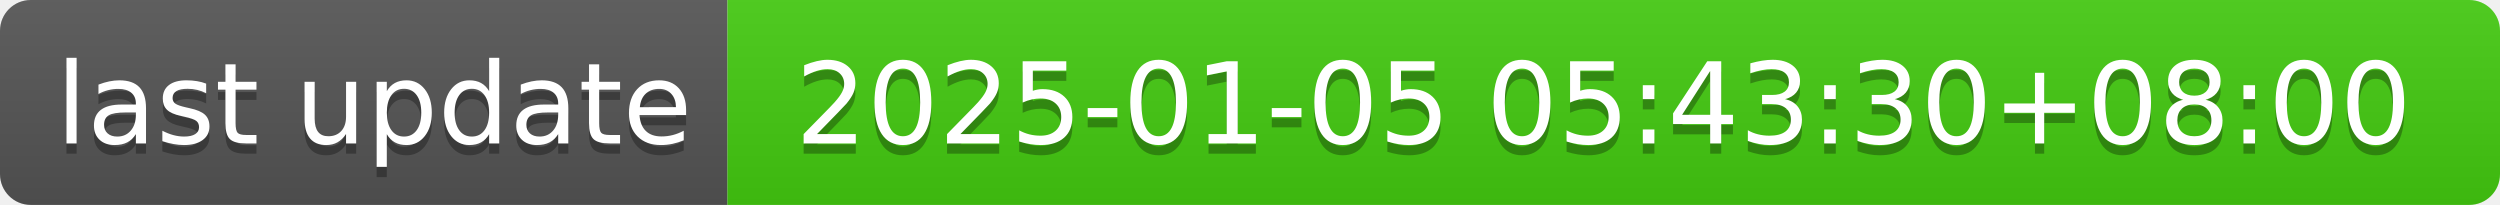
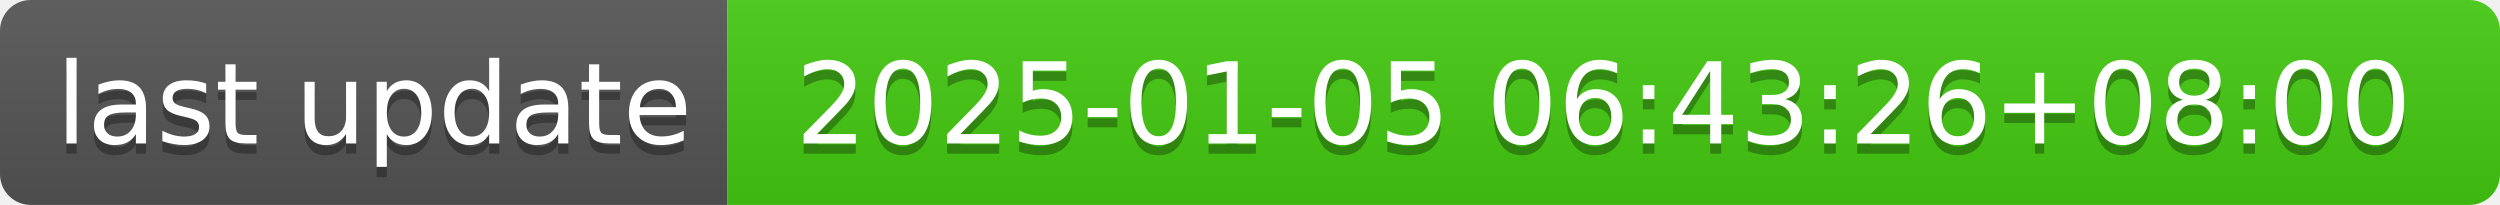
- <svg xmlns="http://www.w3.org/2000/svg" width="244" height="20" role="img" aria-label="last update: 2025-01-05 05:43:30+08:00">
+ <svg xmlns="http://www.w3.org/2000/svg" width="244" height="20" role="img" aria-label="last update: 2025-01-05 06:43:26+08:00">
  <linearGradient id="s" x2="0" y2="100%">
    <stop offset="0" stop-color="#bbb" stop-opacity=".1" />
    <stop offset="1" stop-opacity=".1" />
  </linearGradient>
  <clipPath id="r">
    <rect width="244" height="20" rx="3" fill="#fff" />
  </clipPath>
  <g clip-path="url(#r)">
    <rect width="71" height="20" fill="#555" />
    <rect x="71" width="173" height="20" fill="#4c1" />
    <rect width="244" height="20" fill="url(#s)" />
  </g>
  <g fill="#fff" text-anchor="middle" font-family="Verdana,Geneva,DejaVu Sans,sans-serif" text-rendering="geometricPrecision" font-size="110">
    <text aria-hidden="true" x="365" y="150" fill="#010101" fill-opacity=".3" transform="scale(.1)" textLength="610">last update</text>
    <text x="365" y="140" transform="scale(.1)" fill="#fff" textLength="610">last update</text>
-     <text aria-hidden="true" x="1565" y="150" fill="#010101" fill-opacity=".3" transform="scale(.1)" textLength="1630">2025-01-05 05:43:30+08:00</text>
-     <text x="1565" y="140" transform="scale(.1)" fill="#fff" textLength="1630">2025-01-05 05:43:30+08:00</text>
+     <text aria-hidden="true" x="1565" y="150" fill="#010101" fill-opacity=".3" transform="scale(.1)" textLength="1630">2025-01-05 06:43:26+08:00</text>
+     <text x="1565" y="140" transform="scale(.1)" fill="#fff" textLength="1630">2025-01-05 06:43:26+08:00</text>
  </g>
</svg>
